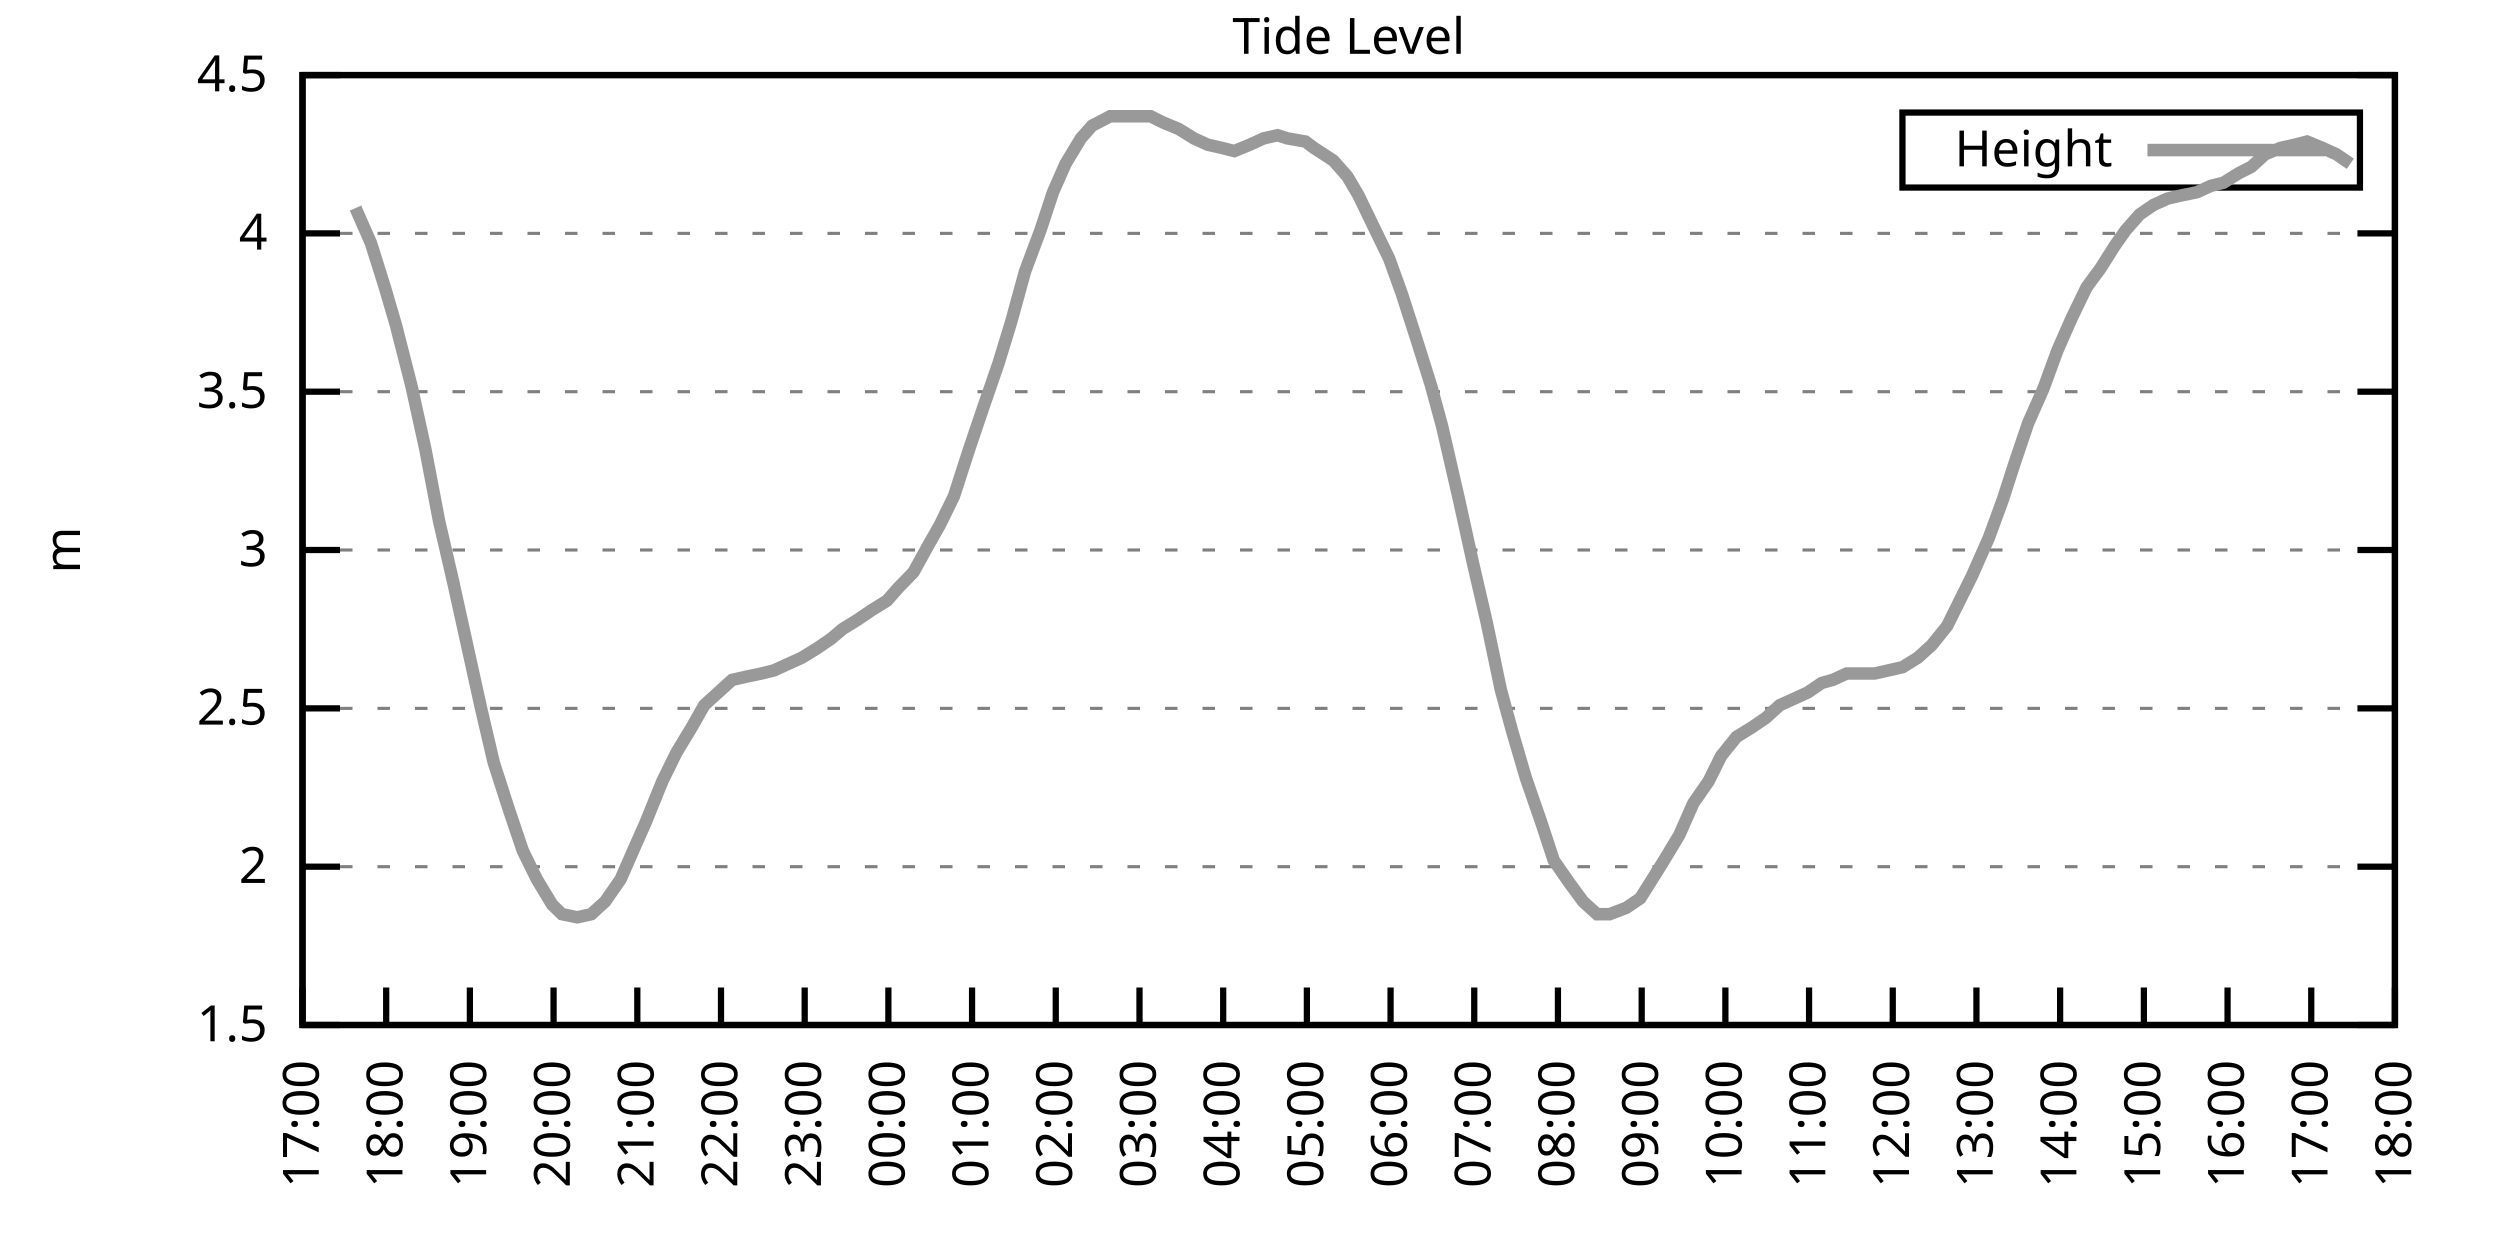
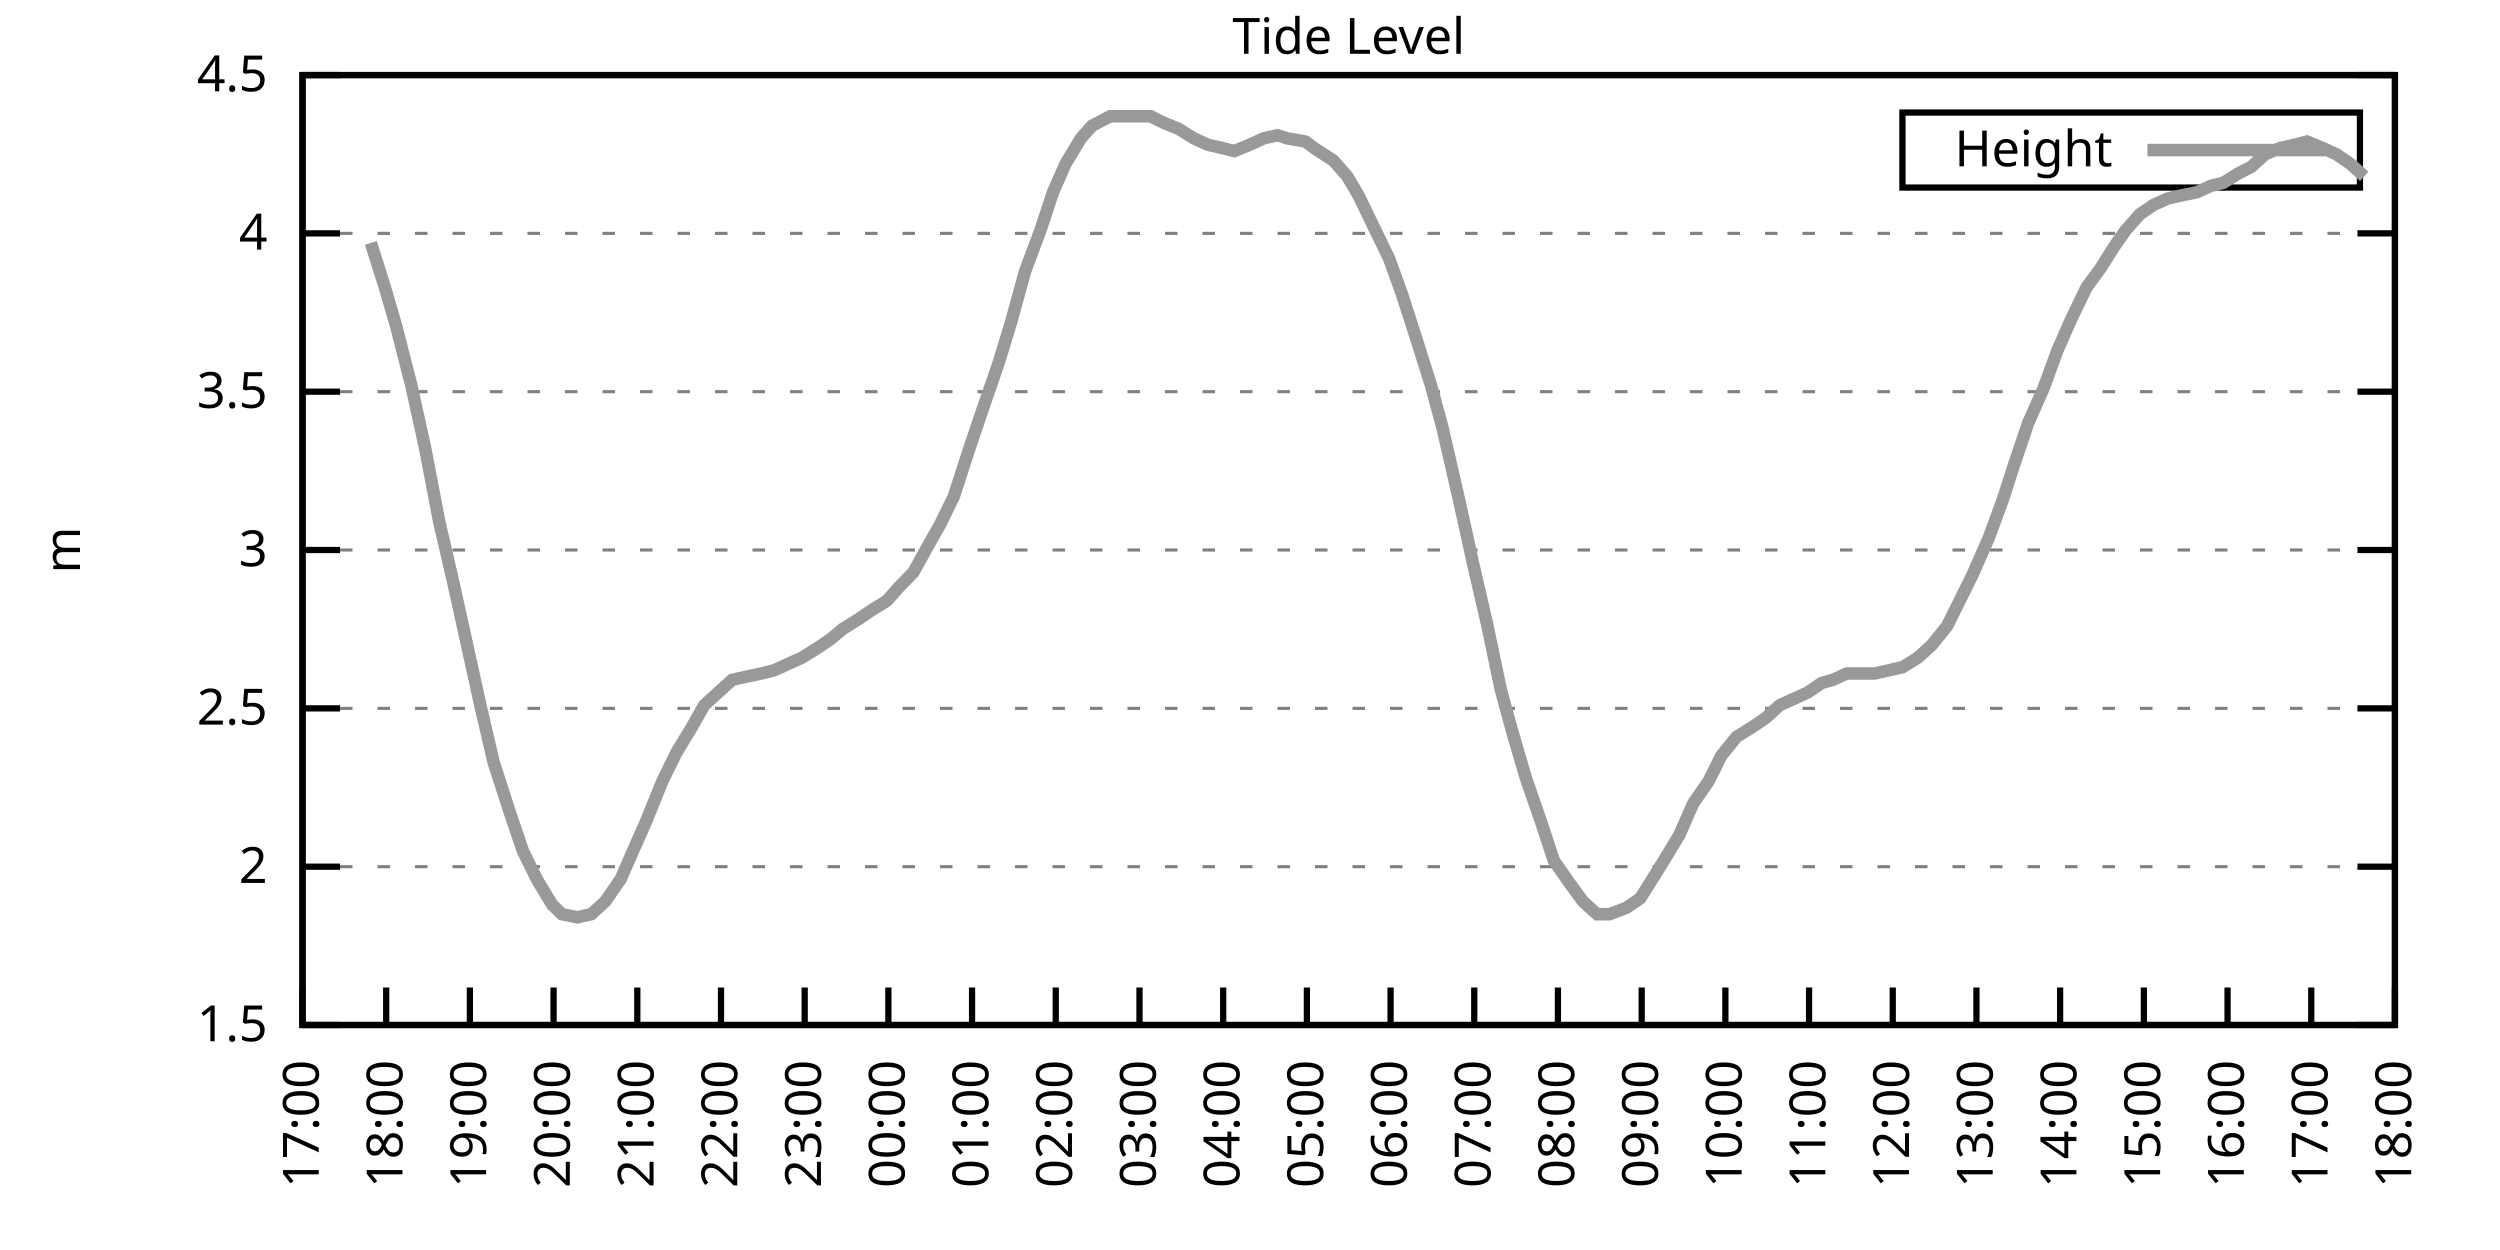
<svg xmlns="http://www.w3.org/2000/svg" xmlns:xlink="http://www.w3.org/1999/xlink" width="400" height="200" viewBox="0 0 400 200">
  <g id="gnuplot_canvas">
    <rect x="0" y="0" width="400" height="200" fill="none" />
    <defs>
      <circle id="gpDot" r="0.5" stroke-width="0.5" stroke="currentColor" />
      <path id="gpPt0" stroke-width="0.333" stroke="currentColor" d="M-1,0 h2 M0,-1 v2" />
      <path id="gpPt1" stroke-width="0.333" stroke="currentColor" d="M-1,-1 L1,1 M1,-1 L-1,1" />
      <path id="gpPt2" stroke-width="0.333" stroke="currentColor" d="M-1,0 L1,0 M0,-1 L0,1 M-1,-1 L1,1 M-1,1 L1,-1" />
      <rect id="gpPt3" stroke-width="0.333" stroke="currentColor" x="-1" y="-1" width="2" height="2" />
      <rect id="gpPt4" stroke-width="0.333" stroke="currentColor" fill="currentColor" x="-1" y="-1" width="2" height="2" />
      <circle id="gpPt5" stroke-width="0.333" stroke="currentColor" cx="0" cy="0" r="1" />
      <use xlink:href="#gpPt5" id="gpPt6" fill="currentColor" stroke="none" />
      <path id="gpPt7" stroke-width="0.333" stroke="currentColor" d="M0,-1.33 L-1.33,0.67 L1.33,0.67 z" />
      <use xlink:href="#gpPt7" id="gpPt8" fill="currentColor" stroke="none" />
      <use xlink:href="#gpPt7" id="gpPt9" stroke="currentColor" transform="rotate(180)" />
      <use xlink:href="#gpPt9" id="gpPt10" fill="currentColor" stroke="none" />
      <use xlink:href="#gpPt3" id="gpPt11" stroke="currentColor" transform="rotate(45)" />
      <use xlink:href="#gpPt11" id="gpPt12" fill="currentColor" stroke="none" />
      <path id="gpPt13" stroke-width="0.333" stroke="currentColor" d="M0,1.330 L1.265,0.411 L0.782,-1.067 L-0.782,-1.076 L-1.265,0.411 z" />
      <use xlink:href="#gpPt13" id="gpPt14" fill="currentColor" stroke="none" />
      <filter id="textbox" filterUnits="objectBoundingBox" x="0" y="0" height="1" width="1">
        <feFlood flood-color="white" flood-opacity="1" result="bgnd" />
        <feComposite in="SourceGraphic" in2="bgnd" operator="atop" />
      </filter>
      <filter id="greybox" filterUnits="objectBoundingBox" x="0" y="0" height="1" width="1">
        <feFlood flood-color="lightgrey" flood-opacity="1" result="grey" />
        <feComposite in="SourceGraphic" in2="grey" operator="atop" />
      </filter>
    </defs>
    <g fill="none" color="white" stroke="currentColor" stroke-width="1.00" stroke-linecap="butt" stroke-linejoin="miter">
</g>
    <g fill="none" color="black" stroke="currentColor" stroke-width="1.00" stroke-linecap="butt" stroke-linejoin="miter">
      <g stroke="none" shape-rendering="crispEdges">
        <polygon fill="rgb(255, 255, 255)" points="48.40,164.00 383.18,164.00 383.18,12.02 48.40,12.02 " />
      </g>
    </g>
    <g fill="none" color="black" stroke="currentColor" stroke-width="1.00" stroke-linecap="butt" stroke-linejoin="miter">
</g>
    <g fill="none" color="black" stroke="black" stroke-width="0.50" stroke-linecap="butt" stroke-linejoin="miter">
</g>
    <g fill="none" color="gray" stroke="currentColor" stroke-width="0.50" stroke-linecap="butt" stroke-linejoin="miter">
      <path stroke="gray" stroke-dasharray="2,4" class="gridline" d="M48.40,164.00 L383.19,164.00  " />
    </g>
    <g fill="none" color="gray" stroke="gray" stroke-width="1.00" stroke-linecap="butt" stroke-linejoin="miter">
</g>
    <g fill="none" color="black" stroke="currentColor" stroke-width="1.00" stroke-linecap="butt" stroke-linejoin="miter">
      <path stroke="black" d="M48.40,164.00 L54.40,164.00 M383.19,164.00 L377.19,164.00  " />
      <g transform="translate(42.80,166.60)" stroke="none" fill="black" font-family="Sans" font-size="8.00" text-anchor="end">
        <text>
          <tspan font-family="Sans"> 1.5</tspan>
        </text>
      </g>
    </g>
    <g fill="none" color="black" stroke="currentColor" stroke-width="1.00" stroke-linecap="butt" stroke-linejoin="miter">
</g>
    <g fill="none" color="black" stroke="black" stroke-width="0.50" stroke-linecap="butt" stroke-linejoin="miter">
</g>
    <g fill="none" color="gray" stroke="currentColor" stroke-width="0.50" stroke-linecap="butt" stroke-linejoin="miter">
      <path stroke="gray" stroke-dasharray="2,4" class="gridline" d="M48.40,138.67 L383.19,138.67  " />
    </g>
    <g fill="none" color="gray" stroke="gray" stroke-width="1.00" stroke-linecap="butt" stroke-linejoin="miter">
</g>
    <g fill="none" color="black" stroke="currentColor" stroke-width="1.00" stroke-linecap="butt" stroke-linejoin="miter">
      <path stroke="black" d="M48.40,138.67 L54.40,138.67 M383.19,138.67 L377.19,138.67  " />
      <g transform="translate(42.80,141.27)" stroke="none" fill="black" font-family="Sans" font-size="8.00" text-anchor="end">
        <text>
          <tspan font-family="Sans"> 2</tspan>
        </text>
      </g>
    </g>
    <g fill="none" color="black" stroke="currentColor" stroke-width="1.00" stroke-linecap="butt" stroke-linejoin="miter">
</g>
    <g fill="none" color="black" stroke="black" stroke-width="0.50" stroke-linecap="butt" stroke-linejoin="miter">
</g>
    <g fill="none" color="gray" stroke="currentColor" stroke-width="0.50" stroke-linecap="butt" stroke-linejoin="miter">
      <path stroke="gray" stroke-dasharray="2,4" class="gridline" d="M48.40,113.34 L383.19,113.34  " />
    </g>
    <g fill="none" color="gray" stroke="gray" stroke-width="1.00" stroke-linecap="butt" stroke-linejoin="miter">
</g>
    <g fill="none" color="black" stroke="currentColor" stroke-width="1.00" stroke-linecap="butt" stroke-linejoin="miter">
      <path stroke="black" d="M48.40,113.34 L54.40,113.34 M383.19,113.34 L377.19,113.34  " />
      <g transform="translate(42.80,115.94)" stroke="none" fill="black" font-family="Sans" font-size="8.00" text-anchor="end">
        <text>
          <tspan font-family="Sans"> 2.5</tspan>
        </text>
      </g>
    </g>
    <g fill="none" color="black" stroke="currentColor" stroke-width="1.00" stroke-linecap="butt" stroke-linejoin="miter">
</g>
    <g fill="none" color="black" stroke="black" stroke-width="0.50" stroke-linecap="butt" stroke-linejoin="miter">
</g>
    <g fill="none" color="gray" stroke="currentColor" stroke-width="0.50" stroke-linecap="butt" stroke-linejoin="miter">
      <path stroke="gray" stroke-dasharray="2,4" class="gridline" d="M48.40,88.00 L383.19,88.00  " />
    </g>
    <g fill="none" color="gray" stroke="gray" stroke-width="1.00" stroke-linecap="butt" stroke-linejoin="miter">
</g>
    <g fill="none" color="black" stroke="currentColor" stroke-width="1.00" stroke-linecap="butt" stroke-linejoin="miter">
      <path stroke="black" d="M48.40,88.00 L54.40,88.00 M383.19,88.00 L377.19,88.00  " />
      <g transform="translate(42.80,90.60)" stroke="none" fill="black" font-family="Sans" font-size="8.00" text-anchor="end">
        <text>
          <tspan font-family="Sans"> 3</tspan>
        </text>
      </g>
    </g>
    <g fill="none" color="black" stroke="currentColor" stroke-width="1.00" stroke-linecap="butt" stroke-linejoin="miter">
</g>
    <g fill="none" color="black" stroke="black" stroke-width="0.50" stroke-linecap="butt" stroke-linejoin="miter">
</g>
    <g fill="none" color="gray" stroke="currentColor" stroke-width="0.50" stroke-linecap="butt" stroke-linejoin="miter">
      <path stroke="gray" stroke-dasharray="2,4" class="gridline" d="M48.40,62.67 L383.19,62.67  " />
    </g>
    <g fill="none" color="gray" stroke="gray" stroke-width="1.00" stroke-linecap="butt" stroke-linejoin="miter">
</g>
    <g fill="none" color="black" stroke="currentColor" stroke-width="1.00" stroke-linecap="butt" stroke-linejoin="miter">
      <path stroke="black" d="M48.40,62.67 L54.40,62.67 M383.19,62.67 L377.19,62.67  " />
      <g transform="translate(42.80,65.27)" stroke="none" fill="black" font-family="Sans" font-size="8.00" text-anchor="end">
        <text>
          <tspan font-family="Sans"> 3.5</tspan>
        </text>
      </g>
    </g>
    <g fill="none" color="black" stroke="currentColor" stroke-width="1.00" stroke-linecap="butt" stroke-linejoin="miter">
</g>
    <g fill="none" color="black" stroke="black" stroke-width="0.50" stroke-linecap="butt" stroke-linejoin="miter">
</g>
    <g fill="none" color="gray" stroke="currentColor" stroke-width="0.50" stroke-linecap="butt" stroke-linejoin="miter">
      <path stroke="gray" stroke-dasharray="2,4" class="gridline" d="M48.40,37.34 L383.19,37.34  " />
    </g>
    <g fill="none" color="gray" stroke="gray" stroke-width="1.00" stroke-linecap="butt" stroke-linejoin="miter">
</g>
    <g fill="none" color="black" stroke="currentColor" stroke-width="1.00" stroke-linecap="butt" stroke-linejoin="miter">
      <path stroke="black" d="M48.40,37.34 L54.40,37.34 M383.19,37.34 L377.19,37.34  " />
      <g transform="translate(42.80,39.94)" stroke="none" fill="black" font-family="Sans" font-size="8.00" text-anchor="end">
        <text>
          <tspan font-family="Sans"> 4</tspan>
        </text>
      </g>
    </g>
    <g fill="none" color="black" stroke="currentColor" stroke-width="1.00" stroke-linecap="butt" stroke-linejoin="miter">
</g>
    <g fill="none" color="black" stroke="black" stroke-width="0.50" stroke-linecap="butt" stroke-linejoin="miter">
</g>
    <g fill="none" color="gray" stroke="currentColor" stroke-width="0.50" stroke-linecap="butt" stroke-linejoin="miter">
      <path stroke="gray" stroke-dasharray="2,4" class="gridline" d="M48.40,12.01 L383.19,12.01  " />
    </g>
    <g fill="none" color="gray" stroke="gray" stroke-width="1.00" stroke-linecap="butt" stroke-linejoin="miter">
</g>
    <g fill="none" color="black" stroke="currentColor" stroke-width="1.00" stroke-linecap="butt" stroke-linejoin="miter">
      <path stroke="black" d="M48.40,12.01 L54.40,12.01 M383.19,12.01 L377.19,12.01  " />
      <g transform="translate(42.80,14.61)" stroke="none" fill="black" font-family="Sans" font-size="8.00" text-anchor="end">
        <text>
          <tspan font-family="Sans"> 4.5</tspan>
        </text>
      </g>
    </g>
    <g fill="none" color="black" stroke="currentColor" stroke-width="1.00" stroke-linecap="butt" stroke-linejoin="miter">
      <path stroke="black" d="M48.40,164.00 L48.40,158.00  " />
      <g transform="translate(51.00,169.60) rotate(270.00)" stroke="none" fill="black" font-family="Sans" font-size="8.00" text-anchor="end">
        <text>
          <tspan font-family="Sans">17:00</tspan>
        </text>
      </g>
    </g>
    <g fill="none" color="black" stroke="currentColor" stroke-width="1.00" stroke-linecap="butt" stroke-linejoin="miter">
      <path stroke="black" d="M61.79,164.00 L61.79,158.00  " />
      <g transform="translate(64.39,169.60) rotate(270.00)" stroke="none" fill="black" font-family="Sans" font-size="8.00" text-anchor="end">
        <text>
          <tspan font-family="Sans">18:00</tspan>
        </text>
      </g>
    </g>
    <g fill="none" color="black" stroke="currentColor" stroke-width="1.00" stroke-linecap="butt" stroke-linejoin="miter">
      <path stroke="black" d="M75.18,164.00 L75.18,158.00  " />
      <g transform="translate(77.78,169.60) rotate(270.00)" stroke="none" fill="black" font-family="Sans" font-size="8.00" text-anchor="end">
        <text>
          <tspan font-family="Sans">19:00</tspan>
        </text>
      </g>
    </g>
    <g fill="none" color="black" stroke="currentColor" stroke-width="1.00" stroke-linecap="butt" stroke-linejoin="miter">
      <path stroke="black" d="M88.57,164.00 L88.57,158.00  " />
      <g transform="translate(91.17,169.60) rotate(270.00)" stroke="none" fill="black" font-family="Sans" font-size="8.00" text-anchor="end">
        <text>
          <tspan font-family="Sans">20:00</tspan>
        </text>
      </g>
    </g>
    <g fill="none" color="black" stroke="currentColor" stroke-width="1.00" stroke-linecap="butt" stroke-linejoin="miter">
      <path stroke="black" d="M101.97,164.00 L101.97,158.00  " />
      <g transform="translate(104.57,169.60) rotate(270.00)" stroke="none" fill="black" font-family="Sans" font-size="8.00" text-anchor="end">
        <text>
          <tspan font-family="Sans">21:00</tspan>
        </text>
      </g>
    </g>
    <g fill="none" color="black" stroke="currentColor" stroke-width="1.00" stroke-linecap="butt" stroke-linejoin="miter">
      <path stroke="black" d="M115.36,164.00 L115.36,158.00  " />
      <g transform="translate(117.96,169.60) rotate(270.00)" stroke="none" fill="black" font-family="Sans" font-size="8.00" text-anchor="end">
        <text>
          <tspan font-family="Sans">22:00</tspan>
        </text>
      </g>
    </g>
    <g fill="none" color="black" stroke="currentColor" stroke-width="1.00" stroke-linecap="butt" stroke-linejoin="miter">
      <path stroke="black" d="M128.75,164.00 L128.75,158.00  " />
      <g transform="translate(131.35,169.60) rotate(270.00)" stroke="none" fill="black" font-family="Sans" font-size="8.00" text-anchor="end">
        <text>
          <tspan font-family="Sans">23:00</tspan>
        </text>
      </g>
    </g>
    <g fill="none" color="black" stroke="currentColor" stroke-width="1.00" stroke-linecap="butt" stroke-linejoin="miter">
      <path stroke="black" d="M142.14,164.00 L142.14,158.00  " />
      <g transform="translate(144.74,169.60) rotate(270.00)" stroke="none" fill="black" font-family="Sans" font-size="8.00" text-anchor="end">
        <text>
          <tspan font-family="Sans">00:00</tspan>
        </text>
      </g>
    </g>
    <g fill="none" color="black" stroke="currentColor" stroke-width="1.00" stroke-linecap="butt" stroke-linejoin="miter">
      <path stroke="black" d="M155.53,164.00 L155.53,158.00  " />
      <g transform="translate(158.13,169.60) rotate(270.00)" stroke="none" fill="black" font-family="Sans" font-size="8.00" text-anchor="end">
        <text>
          <tspan font-family="Sans">01:00</tspan>
        </text>
      </g>
    </g>
    <g fill="none" color="black" stroke="currentColor" stroke-width="1.00" stroke-linecap="butt" stroke-linejoin="miter">
      <path stroke="black" d="M168.92,164.00 L168.92,158.00  " />
      <g transform="translate(171.52,169.60) rotate(270.00)" stroke="none" fill="black" font-family="Sans" font-size="8.00" text-anchor="end">
        <text>
          <tspan font-family="Sans">02:00</tspan>
        </text>
      </g>
    </g>
    <g fill="none" color="black" stroke="currentColor" stroke-width="1.00" stroke-linecap="butt" stroke-linejoin="miter">
      <path stroke="black" d="M182.32,164.00 L182.32,158.00  " />
      <g transform="translate(184.92,169.60) rotate(270.00)" stroke="none" fill="black" font-family="Sans" font-size="8.00" text-anchor="end">
        <text>
          <tspan font-family="Sans">03:00</tspan>
        </text>
      </g>
    </g>
    <g fill="none" color="black" stroke="currentColor" stroke-width="1.00" stroke-linecap="butt" stroke-linejoin="miter">
      <path stroke="black" d="M195.71,164.00 L195.71,158.00  " />
      <g transform="translate(198.31,169.60) rotate(270.00)" stroke="none" fill="black" font-family="Sans" font-size="8.00" text-anchor="end">
        <text>
          <tspan font-family="Sans">04:00</tspan>
        </text>
      </g>
    </g>
    <g fill="none" color="black" stroke="currentColor" stroke-width="1.00" stroke-linecap="butt" stroke-linejoin="miter">
      <path stroke="black" d="M209.10,164.00 L209.10,158.00  " />
      <g transform="translate(211.70,169.60) rotate(270.00)" stroke="none" fill="black" font-family="Sans" font-size="8.00" text-anchor="end">
        <text>
          <tspan font-family="Sans">05:00</tspan>
        </text>
      </g>
    </g>
    <g fill="none" color="black" stroke="currentColor" stroke-width="1.00" stroke-linecap="butt" stroke-linejoin="miter">
      <path stroke="black" d="M222.49,164.00 L222.49,158.00  " />
      <g transform="translate(225.09,169.60) rotate(270.00)" stroke="none" fill="black" font-family="Sans" font-size="8.00" text-anchor="end">
        <text>
          <tspan font-family="Sans">06:00</tspan>
        </text>
      </g>
    </g>
    <g fill="none" color="black" stroke="currentColor" stroke-width="1.00" stroke-linecap="butt" stroke-linejoin="miter">
      <path stroke="black" d="M235.88,164.00 L235.88,158.00  " />
      <g transform="translate(238.48,169.60) rotate(270.00)" stroke="none" fill="black" font-family="Sans" font-size="8.00" text-anchor="end">
        <text>
          <tspan font-family="Sans">07:00</tspan>
        </text>
      </g>
    </g>
    <g fill="none" color="black" stroke="currentColor" stroke-width="1.00" stroke-linecap="butt" stroke-linejoin="miter">
      <path stroke="black" d="M249.27,164.00 L249.27,158.00  " />
      <g transform="translate(251.87,169.60) rotate(270.00)" stroke="none" fill="black" font-family="Sans" font-size="8.00" text-anchor="end">
        <text>
          <tspan font-family="Sans">08:00</tspan>
        </text>
      </g>
    </g>
    <g fill="none" color="black" stroke="currentColor" stroke-width="1.00" stroke-linecap="butt" stroke-linejoin="miter">
      <path stroke="black" d="M262.67,164.00 L262.67,158.00  " />
      <g transform="translate(265.27,169.60) rotate(270.00)" stroke="none" fill="black" font-family="Sans" font-size="8.00" text-anchor="end">
        <text>
          <tspan font-family="Sans">09:00</tspan>
        </text>
      </g>
    </g>
    <g fill="none" color="black" stroke="currentColor" stroke-width="1.00" stroke-linecap="butt" stroke-linejoin="miter">
      <path stroke="black" d="M276.06,164.00 L276.06,158.00  " />
      <g transform="translate(278.66,169.60) rotate(270.00)" stroke="none" fill="black" font-family="Sans" font-size="8.00" text-anchor="end">
        <text>
          <tspan font-family="Sans">10:00</tspan>
        </text>
      </g>
    </g>
    <g fill="none" color="black" stroke="currentColor" stroke-width="1.00" stroke-linecap="butt" stroke-linejoin="miter">
      <path stroke="black" d="M289.45,164.00 L289.45,158.00  " />
      <g transform="translate(292.05,169.60) rotate(270.00)" stroke="none" fill="black" font-family="Sans" font-size="8.00" text-anchor="end">
        <text>
          <tspan font-family="Sans">11:00</tspan>
        </text>
      </g>
    </g>
    <g fill="none" color="black" stroke="currentColor" stroke-width="1.00" stroke-linecap="butt" stroke-linejoin="miter">
      <path stroke="black" d="M302.84,164.00 L302.84,158.00  " />
      <g transform="translate(305.44,169.60) rotate(270.00)" stroke="none" fill="black" font-family="Sans" font-size="8.00" text-anchor="end">
        <text>
          <tspan font-family="Sans">12:00</tspan>
        </text>
      </g>
    </g>
    <g fill="none" color="black" stroke="currentColor" stroke-width="1.00" stroke-linecap="butt" stroke-linejoin="miter">
      <path stroke="black" d="M316.23,164.00 L316.23,158.00  " />
      <g transform="translate(318.83,169.60) rotate(270.00)" stroke="none" fill="black" font-family="Sans" font-size="8.00" text-anchor="end">
        <text>
          <tspan font-family="Sans">13:00</tspan>
        </text>
      </g>
    </g>
    <g fill="none" color="black" stroke="currentColor" stroke-width="1.00" stroke-linecap="butt" stroke-linejoin="miter">
      <path stroke="black" d="M329.62,164.00 L329.62,158.00  " />
      <g transform="translate(332.22,169.60) rotate(270.00)" stroke="none" fill="black" font-family="Sans" font-size="8.00" text-anchor="end">
        <text>
          <tspan font-family="Sans">14:00</tspan>
        </text>
      </g>
    </g>
    <g fill="none" color="black" stroke="currentColor" stroke-width="1.00" stroke-linecap="butt" stroke-linejoin="miter">
      <path stroke="black" d="M343.02,164.00 L343.02,158.00  " />
      <g transform="translate(345.62,169.60) rotate(270.00)" stroke="none" fill="black" font-family="Sans" font-size="8.00" text-anchor="end">
        <text>
          <tspan font-family="Sans">15:00</tspan>
        </text>
      </g>
    </g>
    <g fill="none" color="black" stroke="currentColor" stroke-width="1.00" stroke-linecap="butt" stroke-linejoin="miter">
      <path stroke="black" d="M356.41,164.00 L356.41,158.00  " />
      <g transform="translate(359.01,169.60) rotate(270.00)" stroke="none" fill="black" font-family="Sans" font-size="8.00" text-anchor="end">
        <text>
          <tspan font-family="Sans">16:00</tspan>
        </text>
      </g>
    </g>
    <g fill="none" color="black" stroke="currentColor" stroke-width="1.00" stroke-linecap="butt" stroke-linejoin="miter">
      <path stroke="black" d="M369.80,164.00 L369.80,158.00  " />
      <g transform="translate(372.40,169.60) rotate(270.00)" stroke="none" fill="black" font-family="Sans" font-size="8.00" text-anchor="end">
        <text>
          <tspan font-family="Sans">17:00</tspan>
        </text>
      </g>
    </g>
    <g fill="none" color="black" stroke="currentColor" stroke-width="1.00" stroke-linecap="butt" stroke-linejoin="miter">
      <path stroke="black" d="M383.19,164.00 L383.19,158.00  " />
      <g transform="translate(385.79,169.60) rotate(270.00)" stroke="none" fill="black" font-family="Sans" font-size="8.00" text-anchor="end">
        <text>
          <tspan font-family="Sans">18:00</tspan>
        </text>
      </g>
    </g>
    <g fill="none" color="black" stroke="currentColor" stroke-width="1.00" stroke-linecap="butt" stroke-linejoin="miter">
</g>
    <g fill="none" color="black" stroke="currentColor" stroke-width="1.00" stroke-linecap="butt" stroke-linejoin="miter">
      <path stroke="black" d="M48.40,12.01 L48.40,164.00 L383.19,164.00 L383.19,12.01 L48.40,12.01 Z  " />
    </g>
    <g fill="none" color="black" stroke="currentColor" stroke-width="1.00" stroke-linecap="butt" stroke-linejoin="miter">
</g>
    <g fill="none" color="black" stroke="currentColor" stroke-width="1.00" stroke-linecap="butt" stroke-linejoin="miter">
      <path stroke="black" d="M304.39,30.01 L304.39,18.01 L377.59,18.01 L377.59,30.01 L304.39,30.01 Z  " />
    </g>
    <g id="Tide_level_plot_1">
      <g fill="none" color="white" stroke="black" stroke-width="2.00" stroke-linecap="butt" stroke-linejoin="miter">
</g>
      <g fill="none" color="black" stroke="currentColor" stroke-width="2.00" stroke-linecap="butt" stroke-linejoin="miter">
        <g transform="translate(337.99,26.61)" stroke="none" fill="black" font-family="Sans" font-size="8.00" text-anchor="end">
          <text>
            <tspan font-family="Sans">Height</tspan>
          </text>
        </g>
      </g>
      <g fill="none" color="black" stroke="currentColor" stroke-width="2.00" stroke-linecap="butt" stroke-linejoin="miter">
-         <path stroke="rgb(153, 153, 153)" d="M343.59,24.01 L371.99,24.01 M56.88,33.29 L59.34,38.86 L61.57,45.95 L63.35,52.03 L65.81,61.66 L68.04,71.79   L70.27,83.45 L72.50,93.07 L74.96,104.22 L76.97,113.34 L78.98,121.95 L81.43,129.55 L83.66,136.14 L85.90,140.69   L88.35,144.75 L89.91,146.27 L92.37,146.77 L94.60,146.27 L96.83,144.24 L99.29,140.69 L101.74,135.12 L103.31,131.58   L105.98,124.99 L108.22,120.43 L110.67,116.38 L112.68,112.83 L114.91,110.80 L117.14,108.78 L119.38,108.27 L121.83,107.76   L123.84,107.26 L126.07,106.24 L128.30,105.23 L130.76,103.71 L132.99,102.19 L134.78,100.67 L137.23,99.15 L139.46,97.63   L141.92,96.11 L143.70,94.08 L146.16,91.55 L148.39,87.50 L150.40,83.95 L152.63,79.39 L155.09,71.79 L157.32,65.21   L159.77,58.11 L161.78,51.53 L164.01,43.42 L166.47,36.84 L168.48,30.76 L170.49,26.20 L172.94,22.14 L174.73,20.12   L177.63,18.60 L179.86,18.60 L182.09,18.60 L184.10,18.60 L186.11,19.61 L188.57,20.62 L191.02,22.14 L193.25,23.16   L195.48,23.66 L197.49,24.17 L199.95,23.16 L202.18,22.14 L204.41,21.64 L205.97,22.14 L208.88,22.65 L210.22,23.66   L213.34,25.69 L215.57,28.22 L217.36,31.26 L219.81,36.33 L222.27,41.39 L224.28,46.97 L226.73,54.57 L228.96,61.66   L230.75,68.25 L233.43,79.90 L235.66,90.03 L237.89,99.66 L240.12,110.30 L241.91,116.88 L244.14,124.48 L246.60,131.58   L248.60,137.66 L251.06,141.20 L253.29,144.24 L255.52,146.27 L257.53,146.27 L260.21,145.25 L262.44,143.73 L264.67,140.19   L266.24,137.66 L268.69,133.60 L270.92,128.54 L273.38,124.99 L275.39,120.94 L277.84,117.90 L280.30,116.38 L282.53,114.86   L284.76,112.83 L286.99,111.82 L289.23,110.80 L291.46,109.28 L293.24,108.78 L295.48,107.76 L297.71,107.76 L299.94,107.76   L302.17,107.26 L304.40,106.75 L306.86,105.23 L309.09,103.20 L311.54,100.16 L313.55,96.11 L315.56,92.06 L318.24,85.98   L320.47,79.90 L322.26,74.33 L324.49,67.74 L326.95,62.17 L329.18,56.09 L331.41,51.02 L333.86,45.95 L336.10,42.91   L338.33,39.37 L340.11,36.84 L342.35,34.30 L344.58,32.78 L346.81,31.77 L349.04,31.26 L351.50,30.76 L353.73,29.74   L355.74,29.24 L358.19,27.72 L360.20,26.70 L362.43,24.68 L364.89,23.66 L367.12,23.16 L369.13,22.65 L371.58,23.66   L373.82,24.68 L376.05,26.20  " />
+         <path stroke="rgb(153, 153, 153)" d="M343.59,24.01 L371.99,24.01 M59.34,38.86 L61.57,45.95 L63.35,52.03 L65.81,61.66 L68.04,71.79 L70.27,83.45   L72.50,93.07 L74.96,104.22 L76.97,113.34 L78.98,121.95 L81.43,129.55 L83.66,136.14 L85.90,140.69 L88.35,144.75   L89.91,146.27 L92.37,146.77 L94.60,146.27 L96.83,144.24 L99.29,140.69 L101.74,135.12 L103.31,131.58 L105.98,124.99   L108.22,120.43 L110.67,116.38 L112.68,112.83 L114.91,110.80 L117.14,108.78 L119.38,108.27 L121.83,107.76 L123.84,107.26   L126.07,106.24 L128.30,105.23 L130.76,103.71 L132.99,102.19 L134.78,100.67 L137.23,99.15 L139.46,97.63 L141.92,96.11   L143.70,94.08 L146.16,91.55 L148.39,87.50 L150.40,83.95 L152.63,79.39 L155.09,71.79 L157.32,65.21 L159.77,58.11   L161.78,51.53 L164.01,43.42 L166.47,36.84 L168.48,30.76 L170.49,26.20 L172.94,22.14 L174.73,20.12 L177.63,18.60   L179.86,18.60 L182.09,18.60 L184.10,18.60 L186.11,19.61 L188.57,20.62 L191.02,22.14 L193.25,23.16 L195.48,23.66   L197.49,24.17 L199.95,23.16 L202.18,22.14 L204.41,21.64 L205.97,22.14 L208.88,22.65 L210.22,23.66 L213.34,25.69   L215.57,28.22 L217.36,31.26 L219.81,36.33 L222.27,41.39 L224.28,46.97 L226.73,54.57 L228.96,61.66 L230.75,68.25   L233.43,79.90 L235.66,90.03 L237.89,99.66 L240.12,110.30 L241.91,116.88 L244.14,124.48 L246.60,131.58 L248.60,137.66   L251.06,141.20 L253.29,144.24 L255.52,146.27 L257.53,146.27 L260.21,145.25 L262.44,143.73 L264.67,140.19 L266.24,137.66   L268.69,133.60 L270.92,128.54 L273.38,124.99 L275.39,120.94 L277.84,117.90 L280.30,116.38 L282.53,114.86 L284.76,112.83   L286.99,111.82 L289.23,110.80 L291.46,109.28 L293.24,108.78 L295.48,107.76 L297.71,107.76 L299.94,107.76 L302.17,107.26   L304.40,106.75 L306.86,105.23 L309.09,103.20 L311.54,100.16 L313.55,96.11 L315.56,92.06 L318.24,85.98 L320.47,79.90   L322.26,74.33 L324.49,67.74 L326.95,62.17 L329.18,56.09 L331.41,51.02 L333.86,45.95 L336.10,42.91 L338.33,39.37   L340.11,36.84 L342.35,34.30 L344.58,32.78 L346.81,31.77 L349.04,31.26 L351.50,30.76 L353.73,29.74 L355.74,29.24   L358.19,27.72 L360.20,26.70 L362.43,24.68 L364.89,23.66 L367.12,23.16 L369.13,22.65 L371.58,23.66 L373.82,24.68   L376.05,26.20 L378.28,28.22  " />
      </g>
    </g>
    <g fill="none" color="black" stroke="currentColor" stroke-width="2.00" stroke-linecap="butt" stroke-linejoin="miter">
</g>
    <g fill="none" color="black" stroke="black" stroke-width="1.00" stroke-linecap="butt" stroke-linejoin="miter">
</g>
    <g fill="none" color="black" stroke="currentColor" stroke-width="1.00" stroke-linecap="butt" stroke-linejoin="miter">
      <path stroke="black" d="M48.40,12.01 L48.40,164.00 L383.19,164.00 L383.19,12.01 L48.40,12.01 Z  " />
      <g transform="translate(12.80,88.01) rotate(270.00)" stroke="none" fill="black" font-family="Sans" font-size="8.00" text-anchor="middle">
        <text>
          <tspan font-family="Sans">m</tspan>
        </text>
      </g>
    </g>
    <g fill="none" color="black" stroke="currentColor" stroke-width="1.00" stroke-linecap="butt" stroke-linejoin="miter">
</g>
    <g fill="none" color="black" stroke="currentColor" stroke-width="1.00" stroke-linecap="butt" stroke-linejoin="miter">
      <g transform="translate(215.79,8.61)" stroke="none" fill="black" font-family="Sans" font-size="8.00" text-anchor="middle">
        <text>
          <tspan font-family="Sans">Tide Level</tspan>
        </text>
      </g>
    </g>
    <g fill="none" color="black" stroke="currentColor" stroke-width="1.00" stroke-linecap="butt" stroke-linejoin="miter">
</g>
  </g>
</svg>
